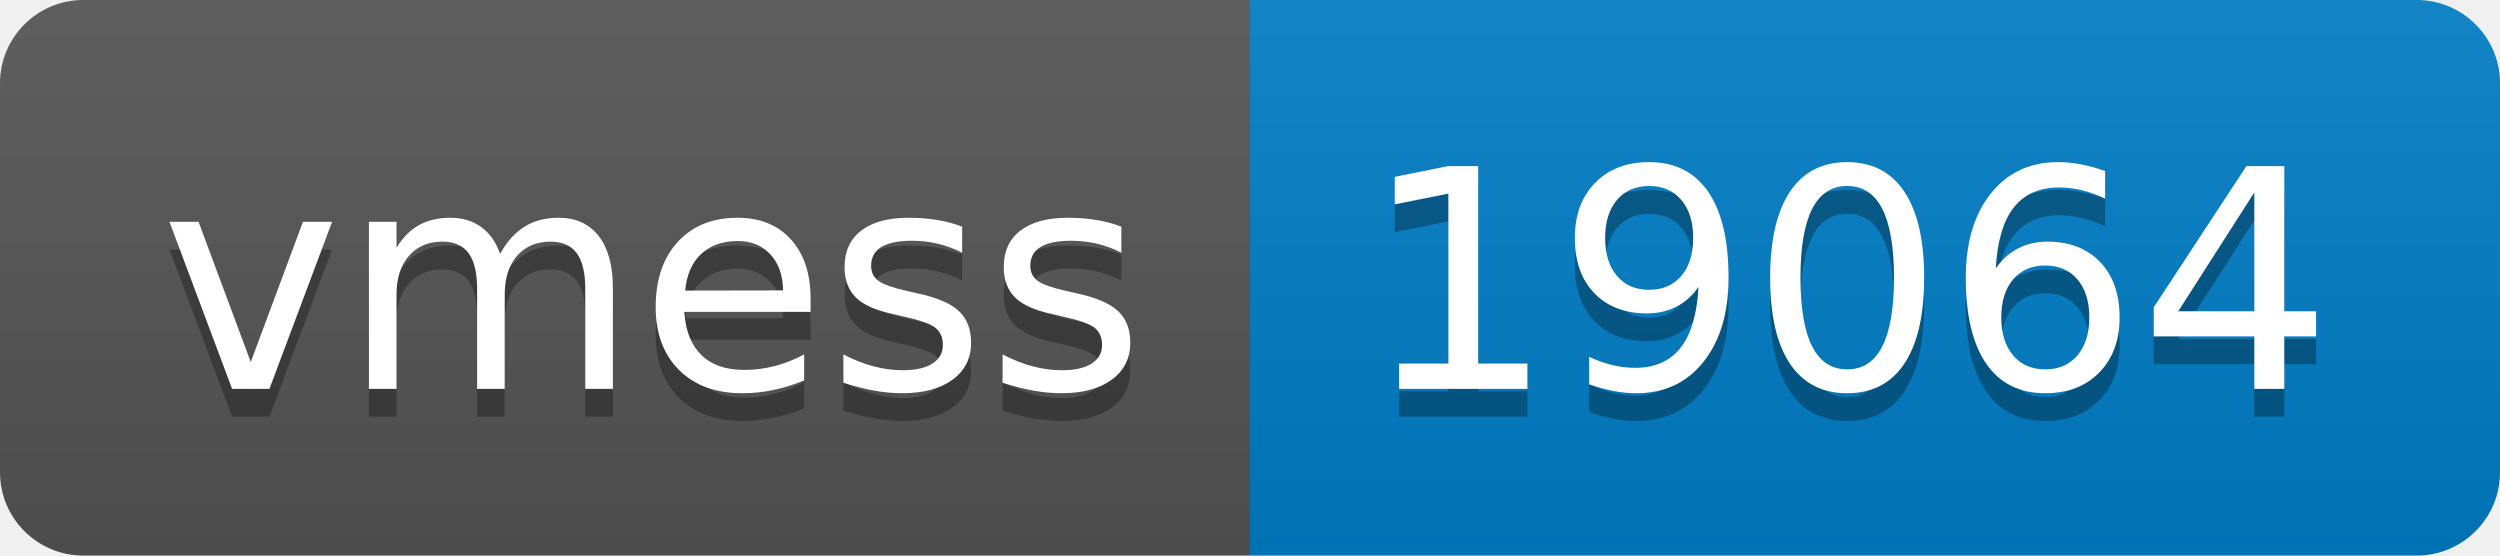
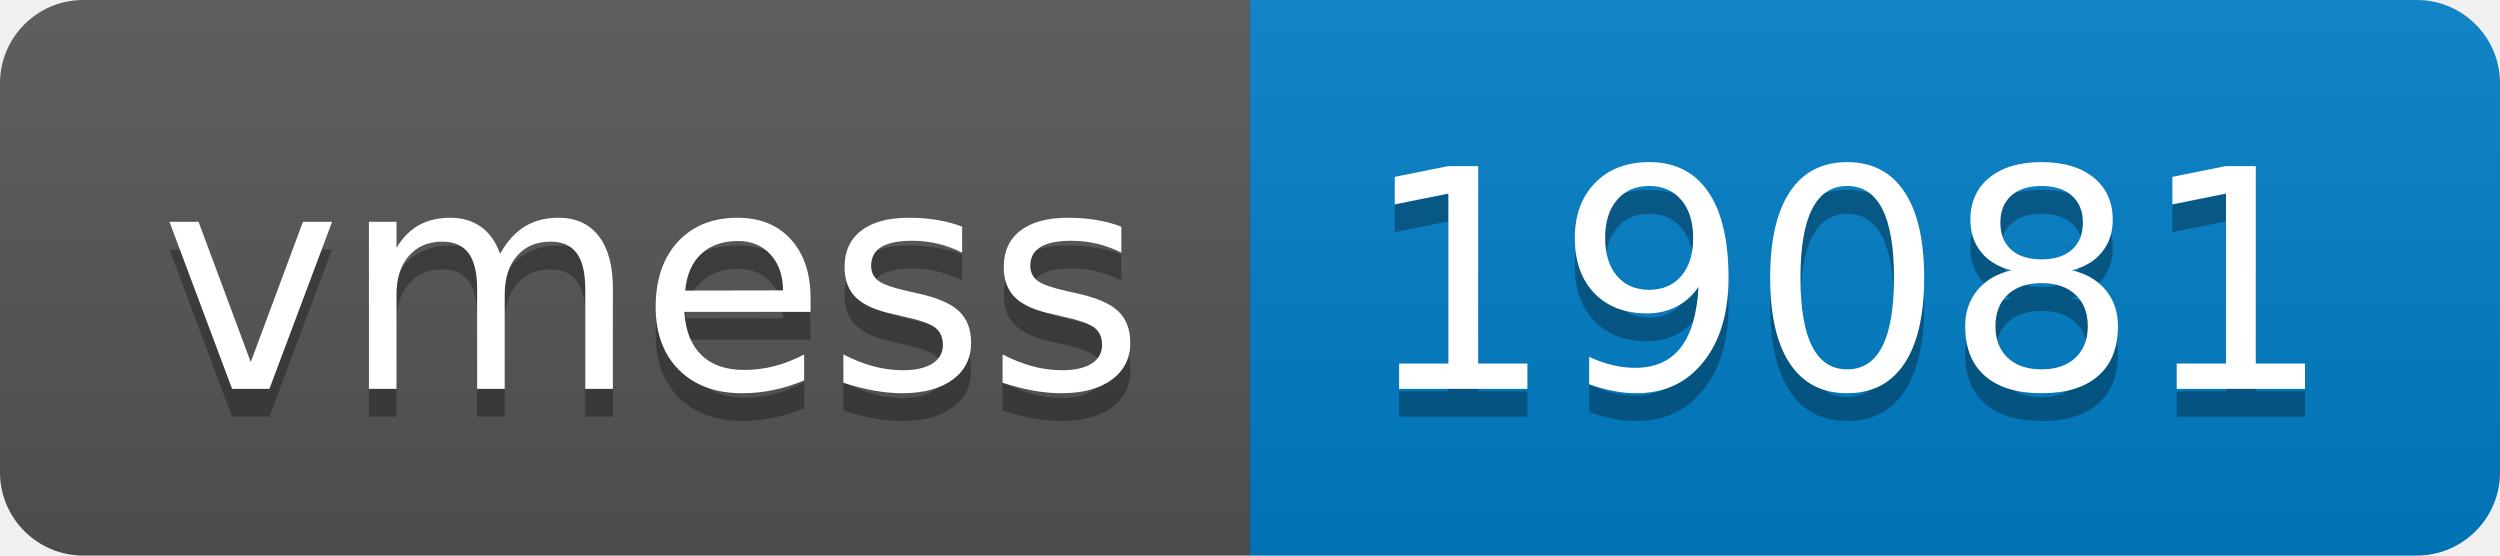
- <svg xmlns="http://www.w3.org/2000/svg" width="90" height="20" role="img" aria-label="vmess: 19064">
+ <svg xmlns="http://www.w3.org/2000/svg" width="90" height="20" role="img" aria-label="vmess: 19081">
  <linearGradient id="s" x2="0" y2="100%">
    <stop offset="0" stop-color="#bbb" stop-opacity=".1" />
    <stop offset="1" stop-opacity=".1" />
  </linearGradient>
  <clipPath id="r">
    <rect width="90" height="20" rx="3" fill="#fff" />
  </clipPath>
  <g clip-path="url(#r)">
    <rect width="45" height="20" fill="#555" />
    <rect x="45" width="45" height="20" fill="#007ec6" />
    <rect width="90" height="20" fill="url(#s)" />
  </g>
  <g fill="#fff" text-anchor="middle" font-family="Verdana,Geneva,DejaVu Sans,sans-serif" text-rendering="geometricPrecision" font-size="110">
    <text aria-hidden="true" x="235" y="150" fill="#010101" fill-opacity=".3" transform="scale(.1)" textLength="350">vmess</text>
    <text x="235" y="140" transform="scale(.1)" fill="#fff" textLength="350">vmess</text>
-     <text aria-hidden="true" x="665" y="150" fill="#010101" fill-opacity=".3" transform="scale(.1)" textLength="350">19064</text>
-     <text x="665" y="140" transform="scale(.1)" fill="#fff" textLength="350">19064</text>
+     <text aria-hidden="true" x="665" y="150" fill="#010101" fill-opacity=".3" transform="scale(.1)" textLength="350">19081</text>
+     <text x="665" y="140" transform="scale(.1)" fill="#fff" textLength="350">19081</text>
  </g>
</svg>
